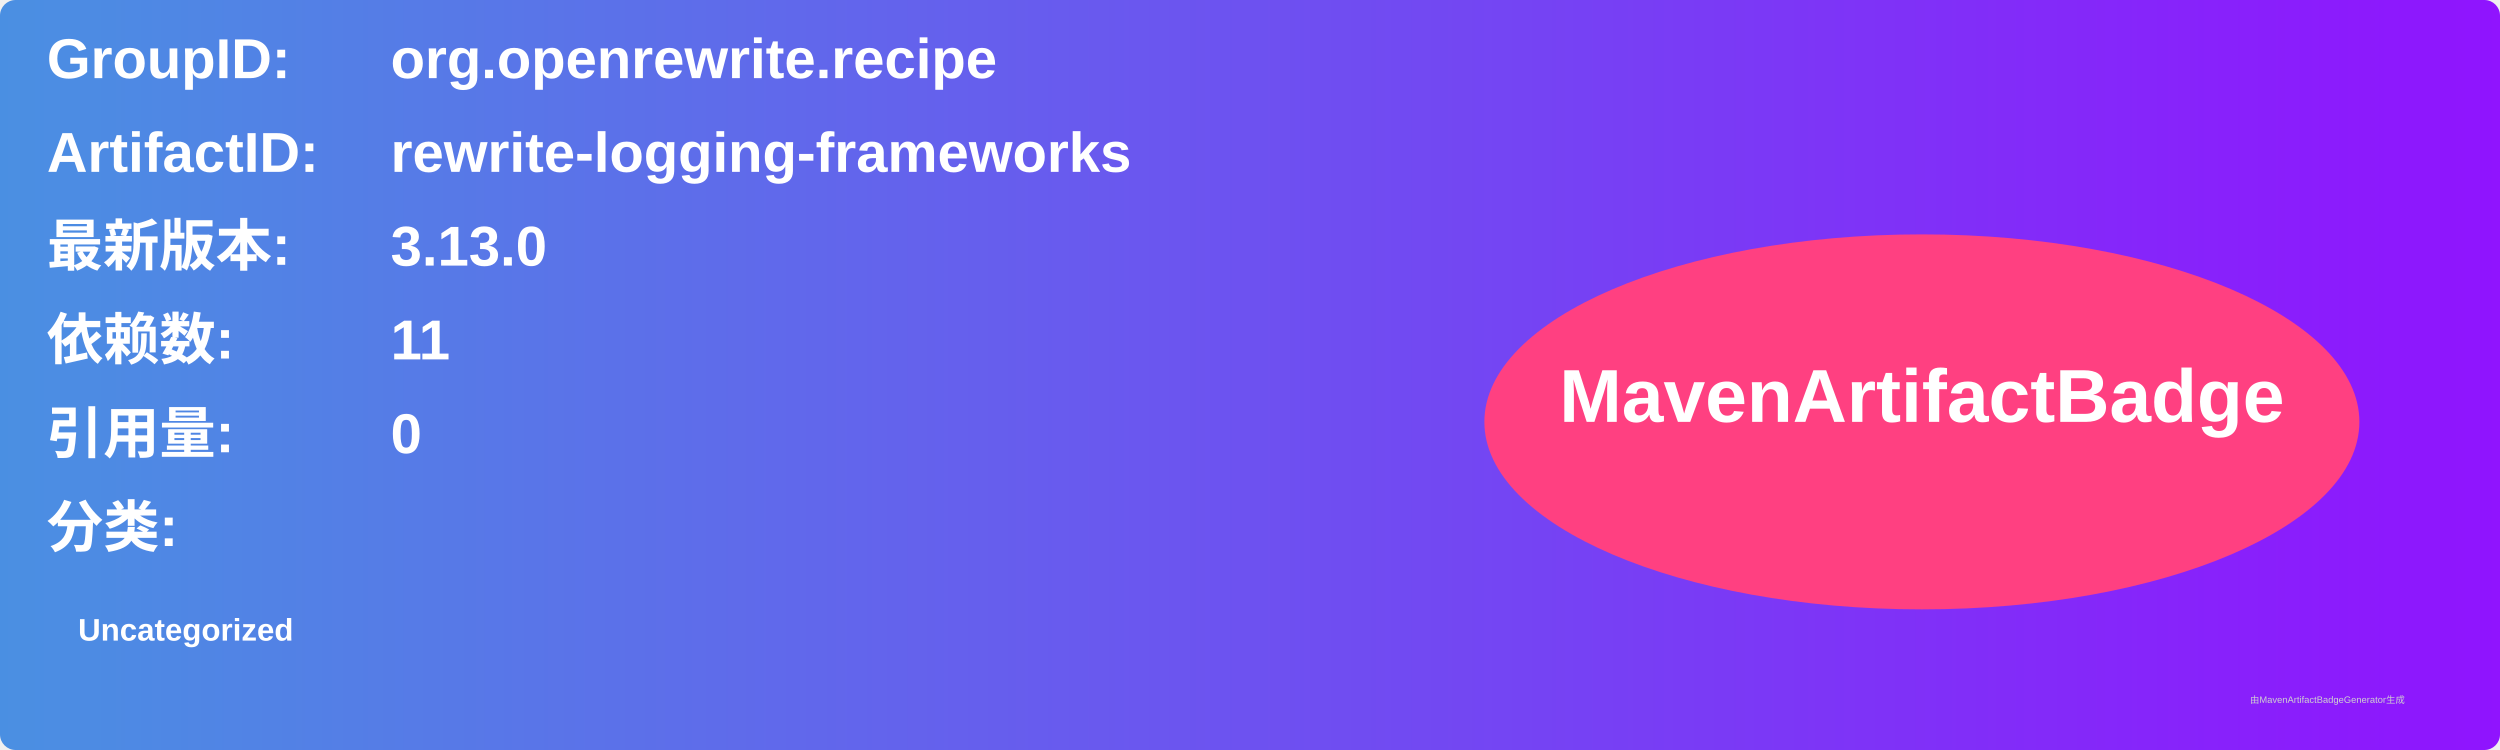
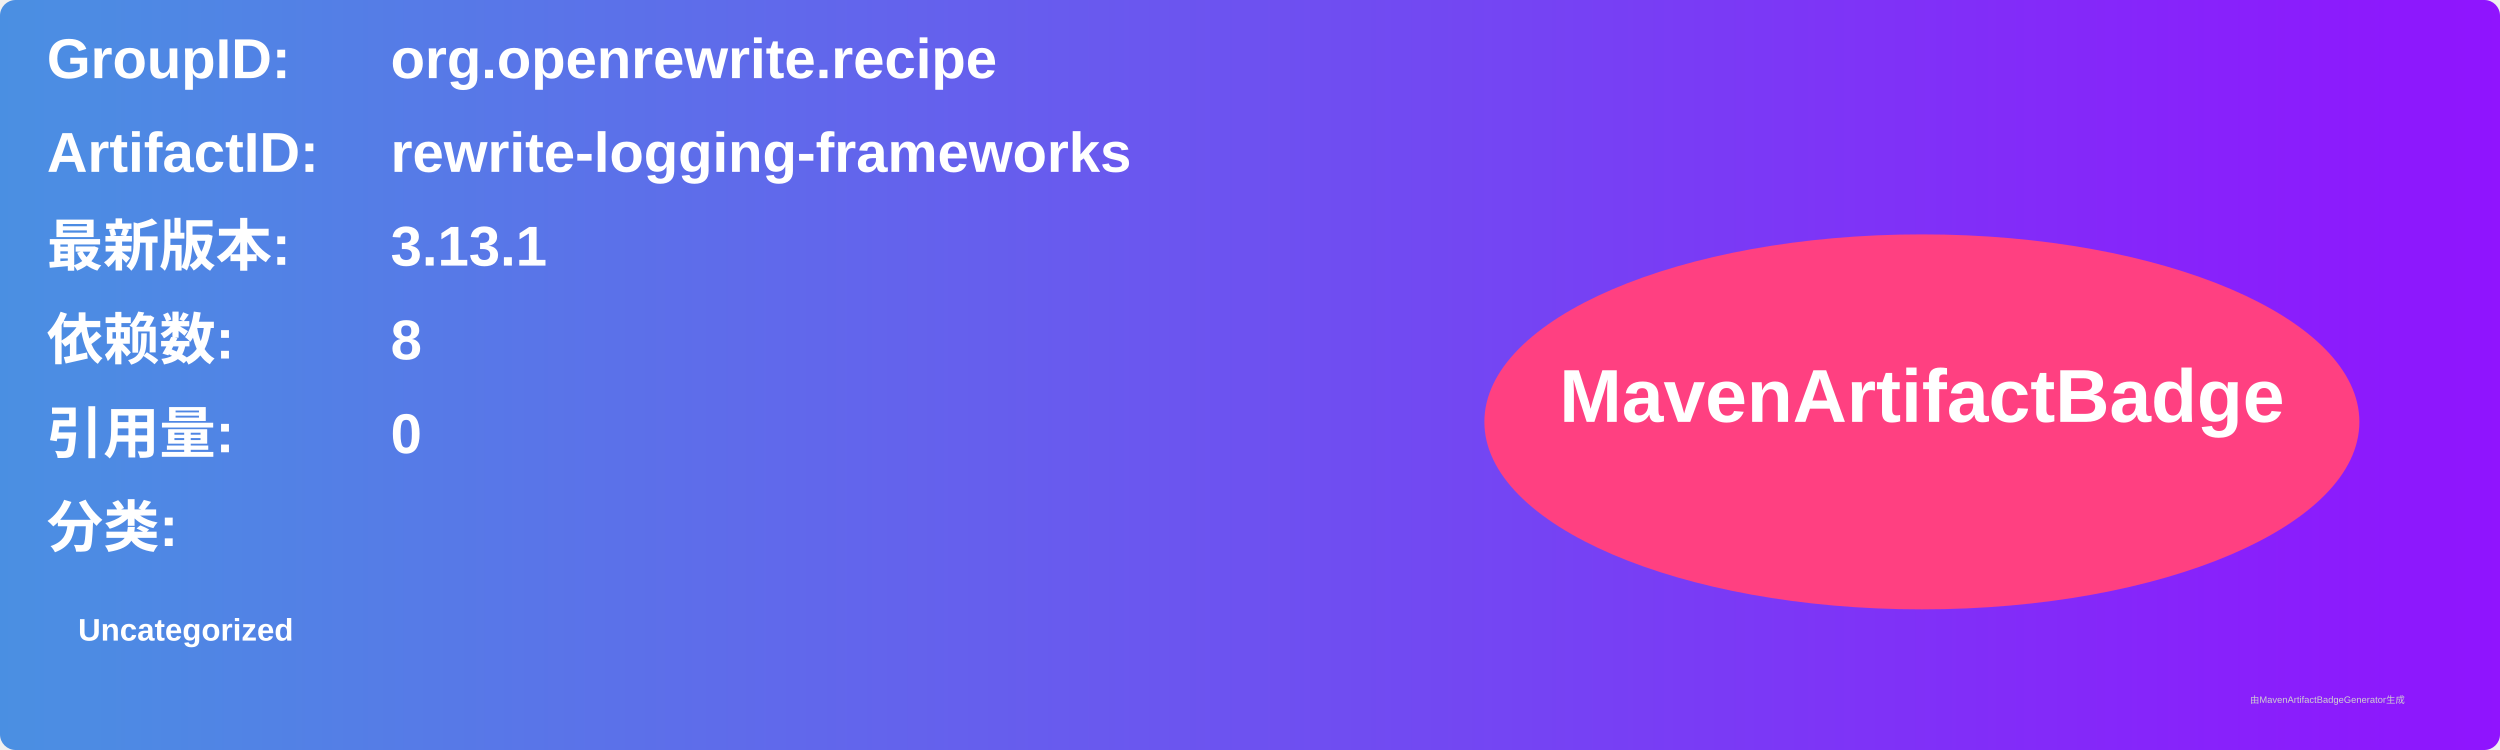
<svg xmlns="http://www.w3.org/2000/svg" width="800" height="240" viewBox="0 0 800 240">
  <linearGradient id="grad" x1="0%" y1="0%" x2="100%" y2="0%">
    <stop offset="0%" stop-color="#4a90e2" />
    <stop offset="100%" stop-color="#9013fe" />
  </linearGradient>
  <rect width="100%" height="100%" rx="5" ry="5" fill="url(#grad)" />
  <g transform="translate(15, 15)">
    <text x="0" y="10" font-family="Arial" font-size="18" fill="white" font-weight="bold" width="260">GroupID:</text>
    <text x="110" y="10" font-family="Arial" font-size="18" fill="white" font-weight="bold" width="460">org.openrewrite.recipe</text>
    <text x="0" y="40" font-family="Arial" font-size="18" fill="white" font-weight="bold" width="260">ArtifactID:</text>
    <text x="110" y="40" font-family="Arial" font-size="18" fill="white" font-weight="bold" width="460">rewrite-logging-frameworks</text>
    <text x="0" y="70" font-family="Arial" font-size="18" fill="white" font-weight="bold">最新版本:</text>
    <text x="110" y="70" font-family="Arial" font-size="18" fill="white" font-weight="bold">
-       <tspan font-weight="bold">3.13.0</tspan>
+       <tspan font-weight="bold">3.13.1</tspan>
    </text>
    <text x="0" y="100" font-family="Arial" font-size="18" fill="white" font-weight="bold">依赖数: </text>
    <text x="110" y="100" font-family="Arial" font-size="18" fill="white">
-       <tspan font-weight="bold">11</tspan>
+       <tspan font-weight="bold">8</tspan>
    </text>
    <text x="0" y="130" font-family="Arial" font-size="18" fill="white" font-weight="bold">引用量: </text>
    <text x="110" y="130" font-family="Arial" font-size="18" fill="white">
      <tspan font-weight="bold">0</tspan>
    </text>
    <text x="0" y="160" font-family="Arial" font-size="18" fill="white" font-weight="bold">分类:</text>
    <text x="10" y="190" font-family="Arial" font-size="10" fill="white">
      <tspan font-weight="bold">Uncategorized</tspan>
    </text>
    <ellipse cx="600" cy="120" rx="140" ry="60" fill="#ff4081" />
    <text x="600" y="120" text-anchor="middle" font-family="Arial" font-size="24" fill="white" font-weight="bold">MavenArtifactBadge</text>
  </g>
  <text x="720" y="225" font-family="Arial" font-size="3" fill="#d0d0d0">由MavenArtifactBadgeGenerator生成</text>
</svg>
